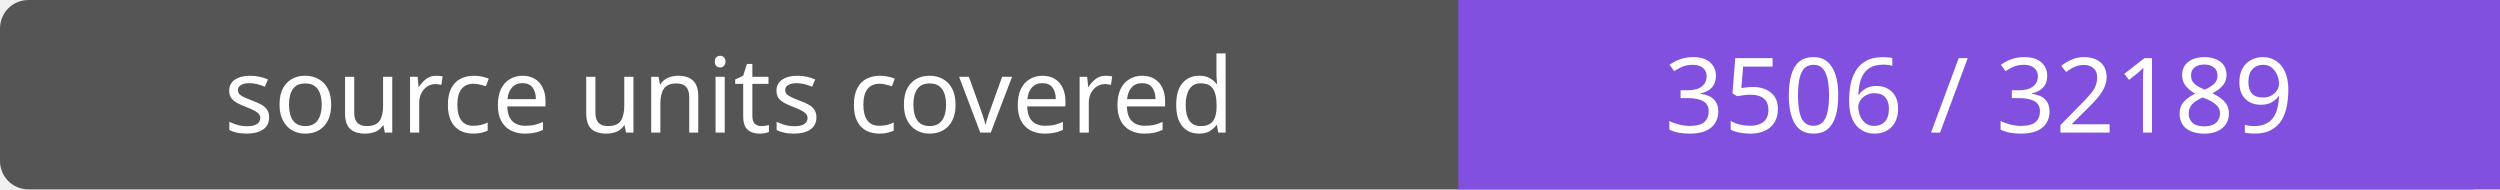
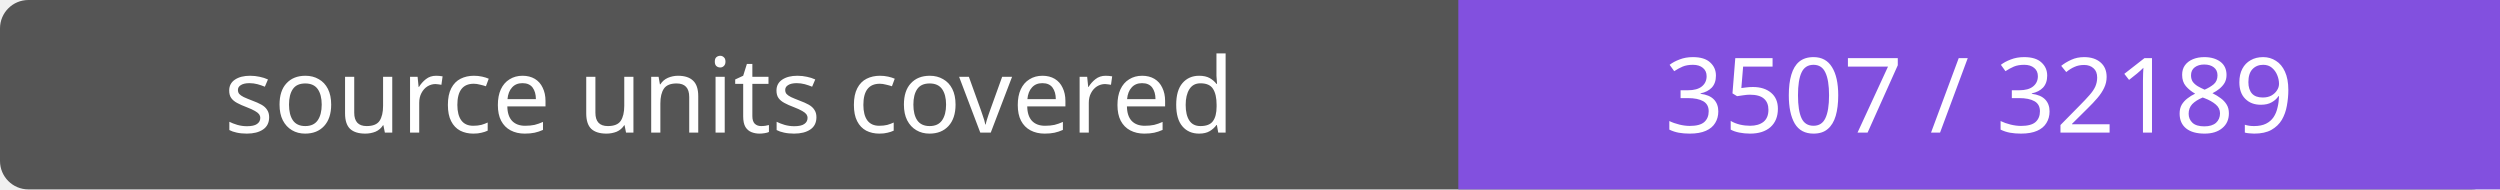
- <svg xmlns="http://www.w3.org/2000/svg" width="264" height="20" role="img" aria-label="source units covered: 3506 / 32189">
+ <svg xmlns="http://www.w3.org/2000/svg" width="264" height="20" role="img" aria-label="source units covered: 3507 / 32189">
  <rect width="264" height="20" rx="3" fill="#555" />
  <path fill="#8250df" d="M154 0h110v20H154z" />
  <g fill="#fff" text-anchor="middle" font-family="Verdana,sans-serif" font-size="11">
    <text x="77.0" y="14">source units covered</text>
-     <text x="209.0" y="14">3506 / 32189</text>
+     <text x="209.0" y="14">3507 / 32189</text>
  </g>
</svg>
